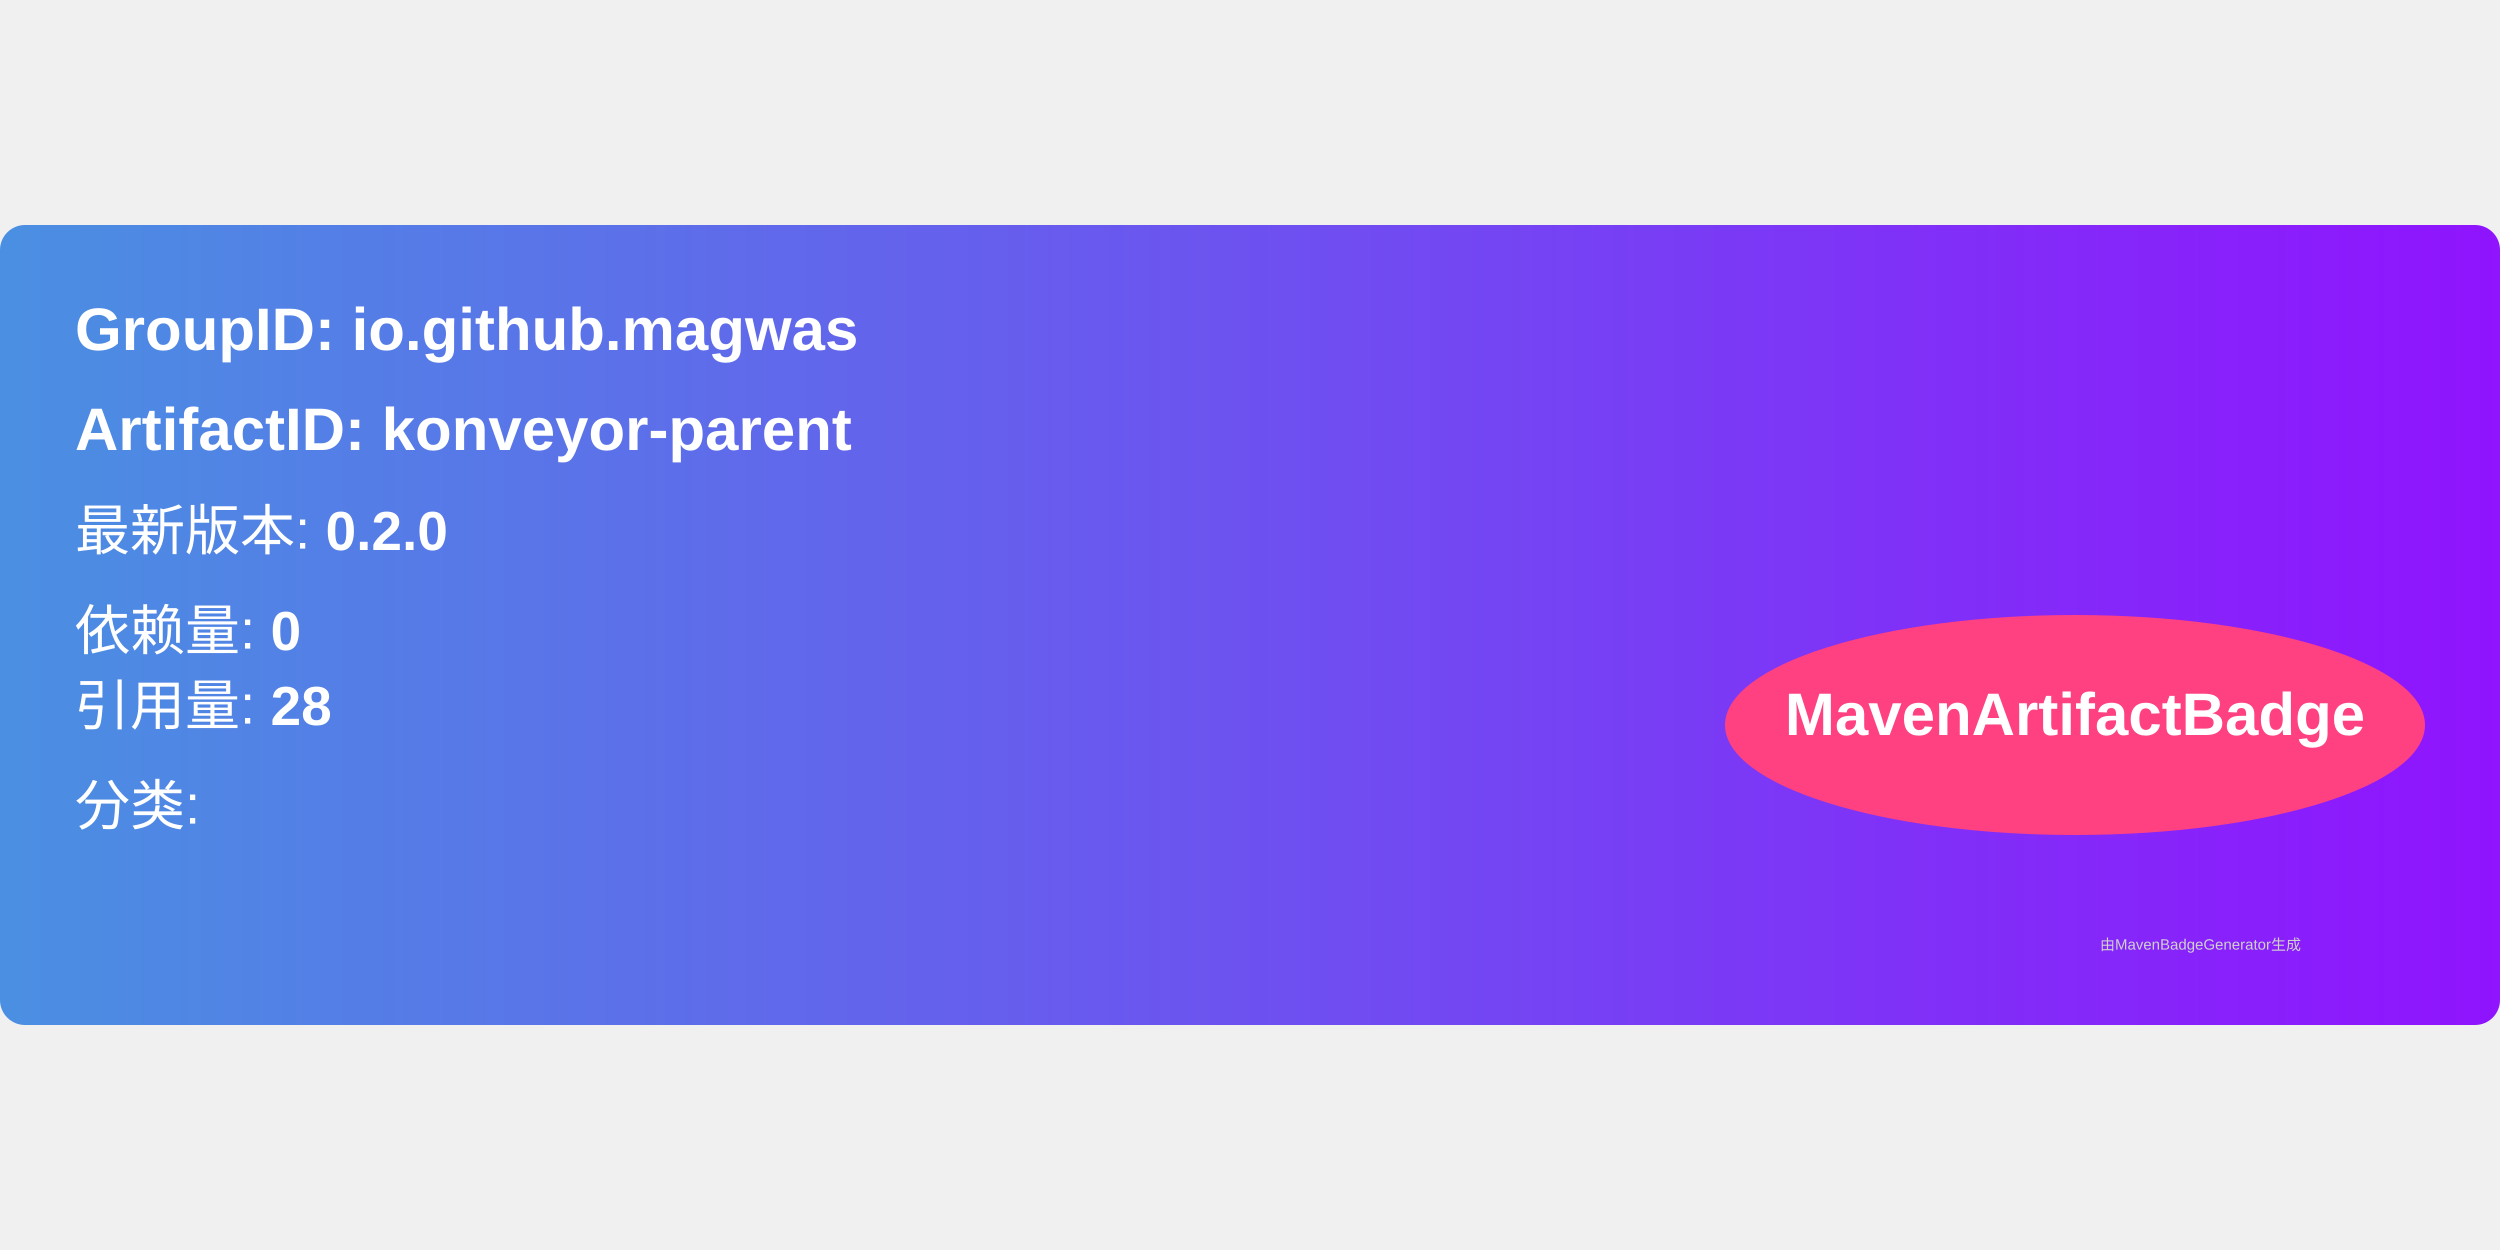
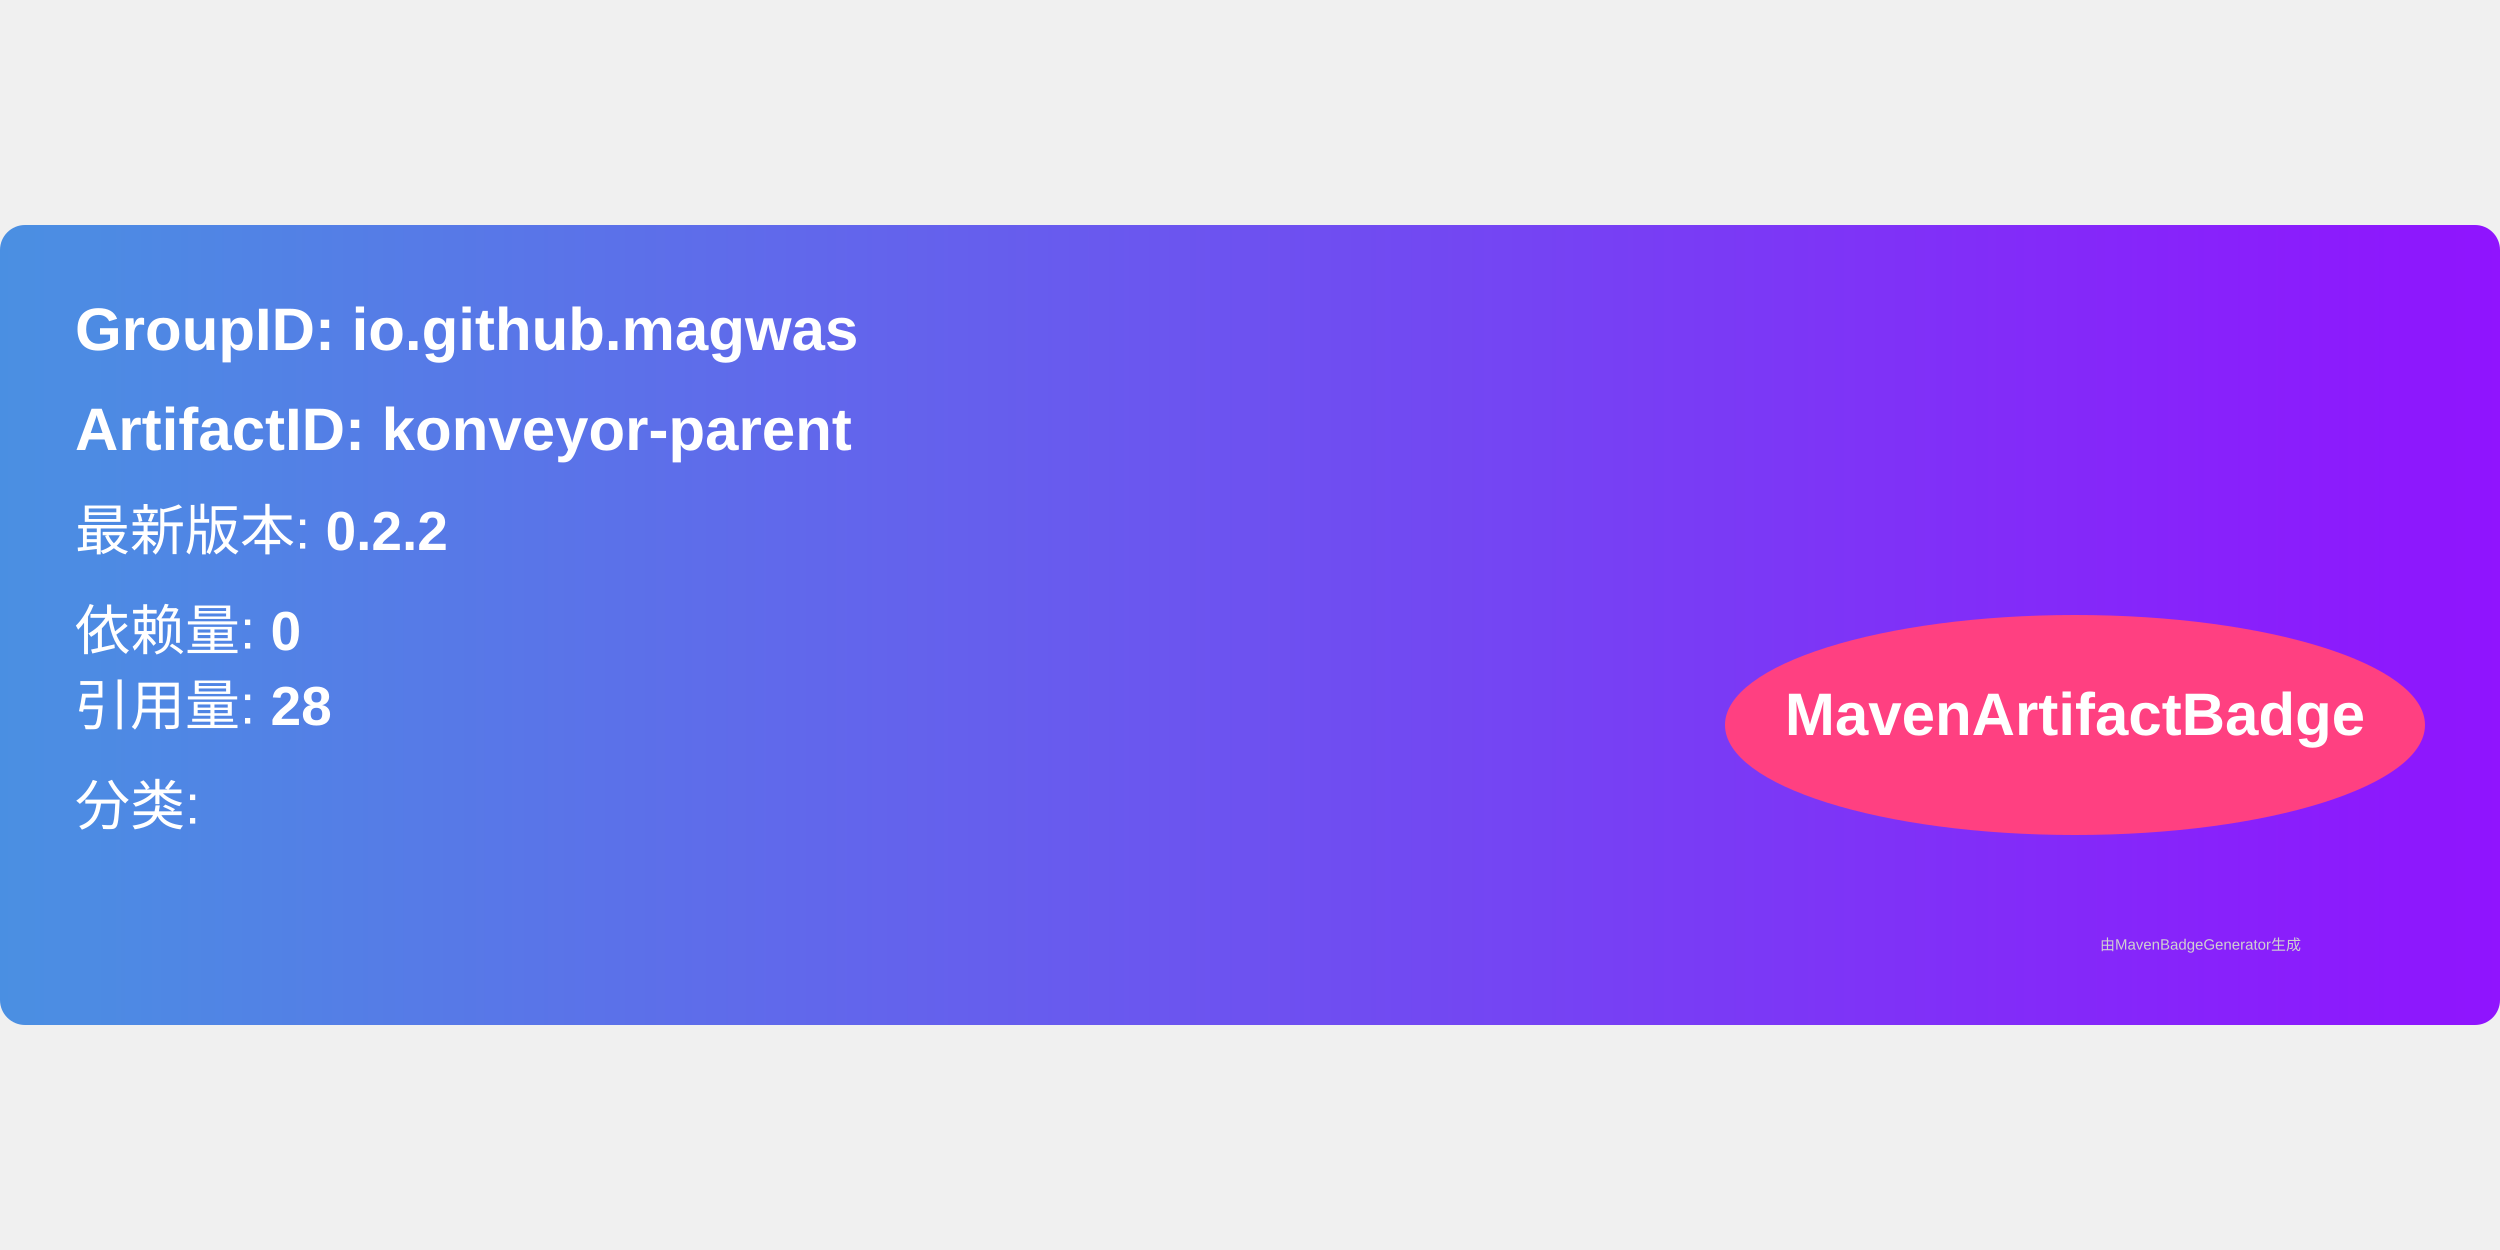
<svg xmlns="http://www.w3.org/2000/svg" width="300" height="150" viewBox="0 0 500 160">
  <linearGradient id="grad" x1="0%" y1="0%" x2="100%" y2="0%">
    <stop offset="0%" stop-color="#4a90e2" />
    <stop offset="100%" stop-color="#9013fe" />
  </linearGradient>
  <rect width="100%" height="100%" rx="5" ry="5" fill="url(#grad)" />
  <g transform="translate(15, 15)">
    <text x="0" y="10" font-family="Arial" font-size="12" fill="white" font-weight="bold" width="260">
      GroupID:   io.github.magwas
    </text>
    <text x="0" y="30" font-family="Arial" font-size="12" fill="white" font-weight="bold" width="260">
      ArtifactID: konveyor-parent
    </text>
    <text x="0" y="50" font-family="Arial" font-size="11" fill="white">
-       最新版本: <tspan font-weight="bold">0.2.0</tspan>
+       最新版本: <tspan font-weight="bold">0.2.2</tspan>
    </text>
    <text x="0" y="70" font-family="Arial" font-size="11" fill="white">
      依赖量: <tspan font-weight="bold">0</tspan>
    </text>
    <text x="0" y="85" font-family="Arial" font-size="11" fill="white">
      引用量: <tspan font-weight="bold">28</tspan>
    </text>
    <text x="0" y="105" font-family="Arial" font-size="11" fill="white">
      分类: <tspan font-weight="bold" />
    </text>
    <ellipse cx="400" cy="85" rx="70" ry="22" fill="#ff4081" />
    <text x="400" y="87" text-anchor="middle" font-family="Arial" font-size="12" fill="white" font-weight="bold">MavenArtifactBadge</text>
  </g>
  <text x="420" y="145" font-family="Arial" font-size="3" fill="#d0d0d0">
    由MavenBadgeGenerator生成
  </text>
</svg>
